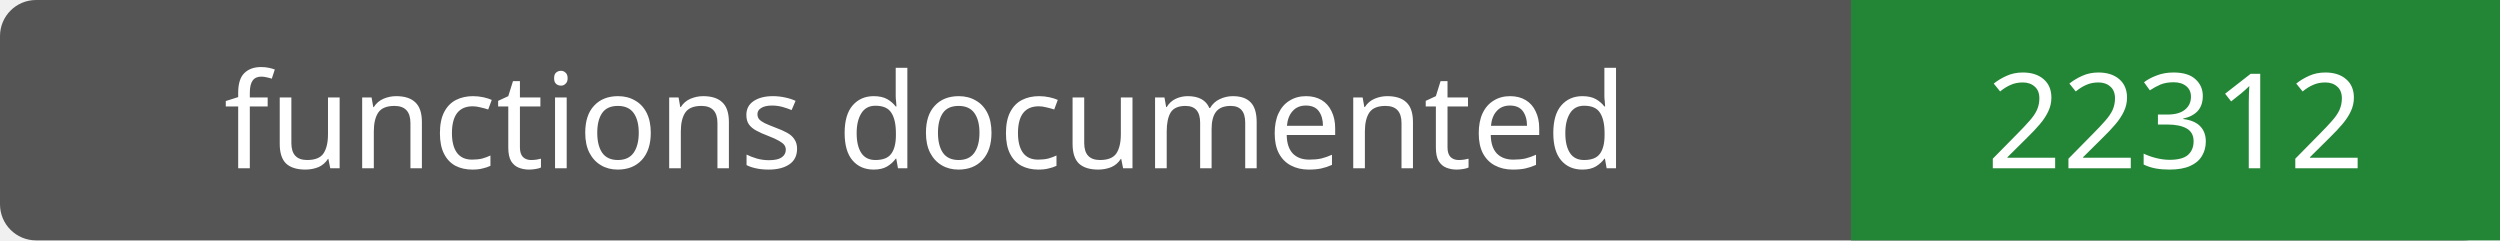
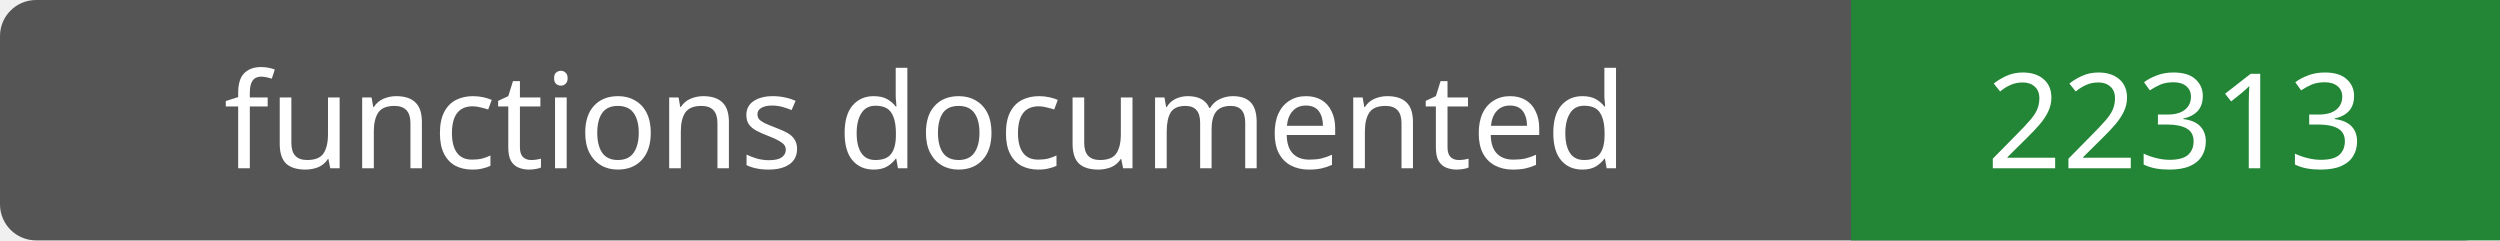
- <svg xmlns="http://www.w3.org/2000/svg" width="208" height="20" role="img" aria-label="functions documented: 22312">
+ <svg xmlns="http://www.w3.org/2000/svg" width="208" height="20" role="img" aria-label="functions documented: 22313">
  <rect width="208" height="20" rx="3" fill="#555" />
  <path fill="#238636" d="M154 0h54v20H154z" />
  <g fill="#fff" text-anchor="middle" font-family="Verdana,sans-serif" font-size="11">
    <text x="77.0" y="14">functions documented</text>
-     <text x="181.0" y="14">22312</text>
+     <text x="181.0" y="14">22313</text>
  </g>
</svg>
